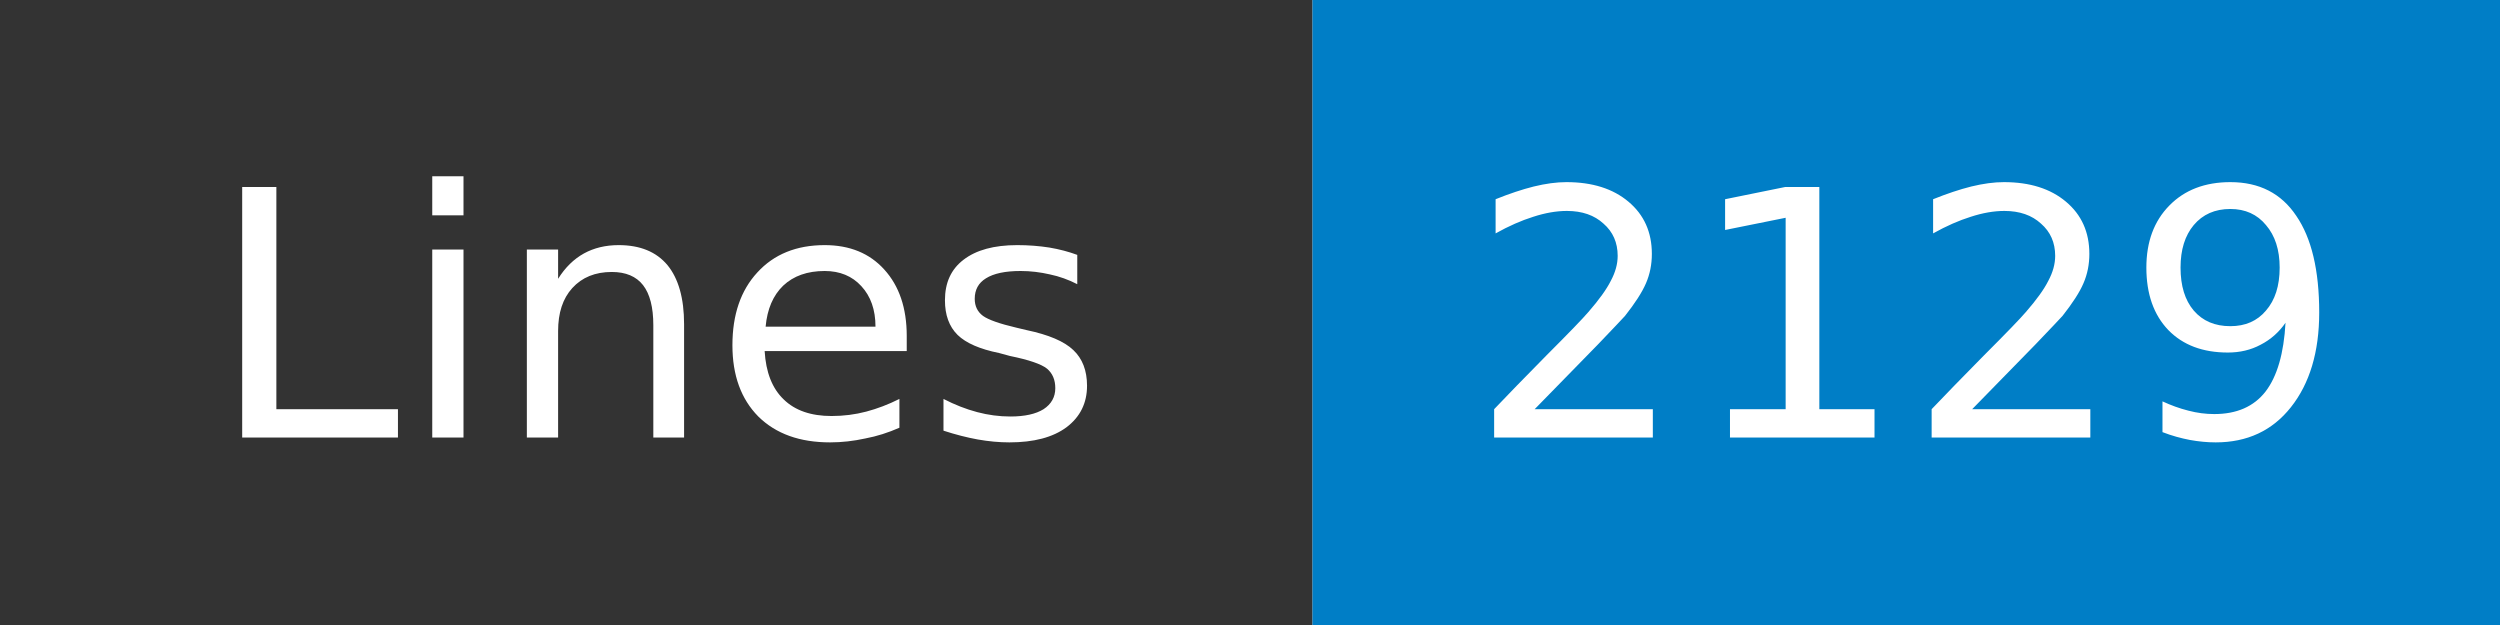
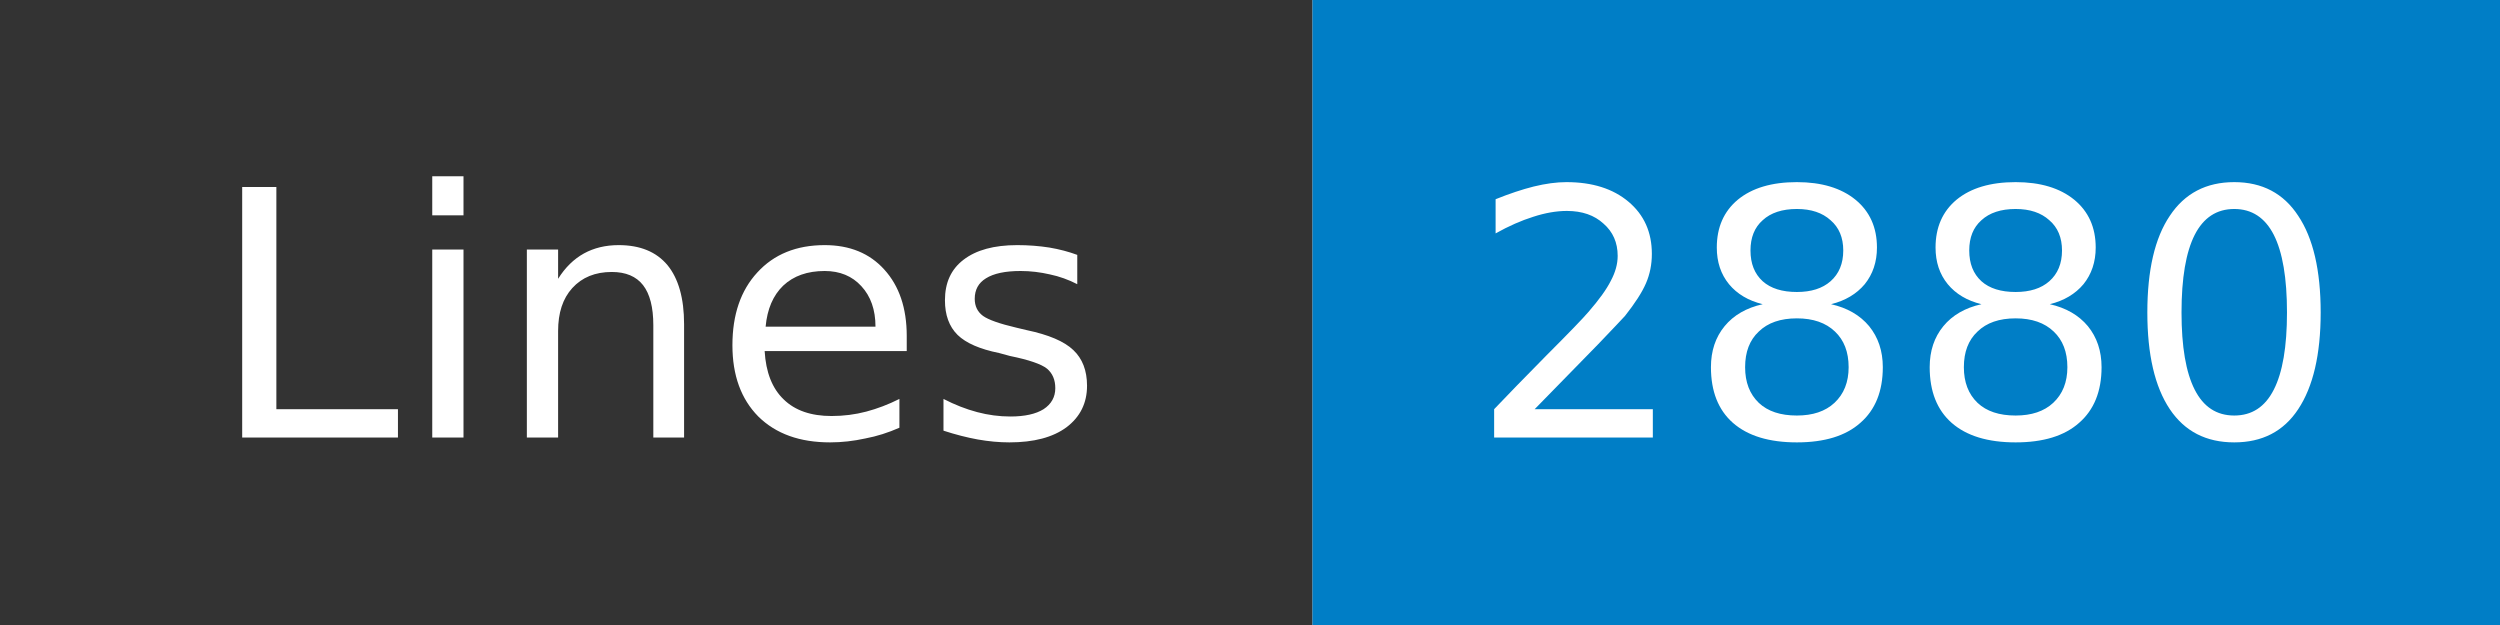
- <svg xmlns="http://www.w3.org/2000/svg" width="80" height="20" role="img" aria-label="Lines: 2129">
+ <svg xmlns="http://www.w3.org/2000/svg" width="80" height="20" role="img" aria-label="Lines: 2880">
  <mask id="anybadge_1">
    <rect width="80" height="20" fill="#fff" />
  </mask>
  <g mask="url(#anybadge_1)">
    <path fill="#333" d="M0 0h42v20H0z" />
    <path fill="#007ec6" d="M42 0h38v20H42z" />
  </g>
  <g fill="#fff" text-anchor="middle" font-family="DejaVu Sans,Verdana,Geneva,sans-serif" font-size="11">
    <text x="21.0" y="14">Lines</text>
  </g>
  <g fill="#fff" text-anchor="middle" font-family="DejaVu Sans,Verdana,Geneva,sans-serif" font-size="11">
-     <text x="61.0" y="14">2129</text>
+     <text x="61.0" y="14">2880</text>
  </g>
</svg>
